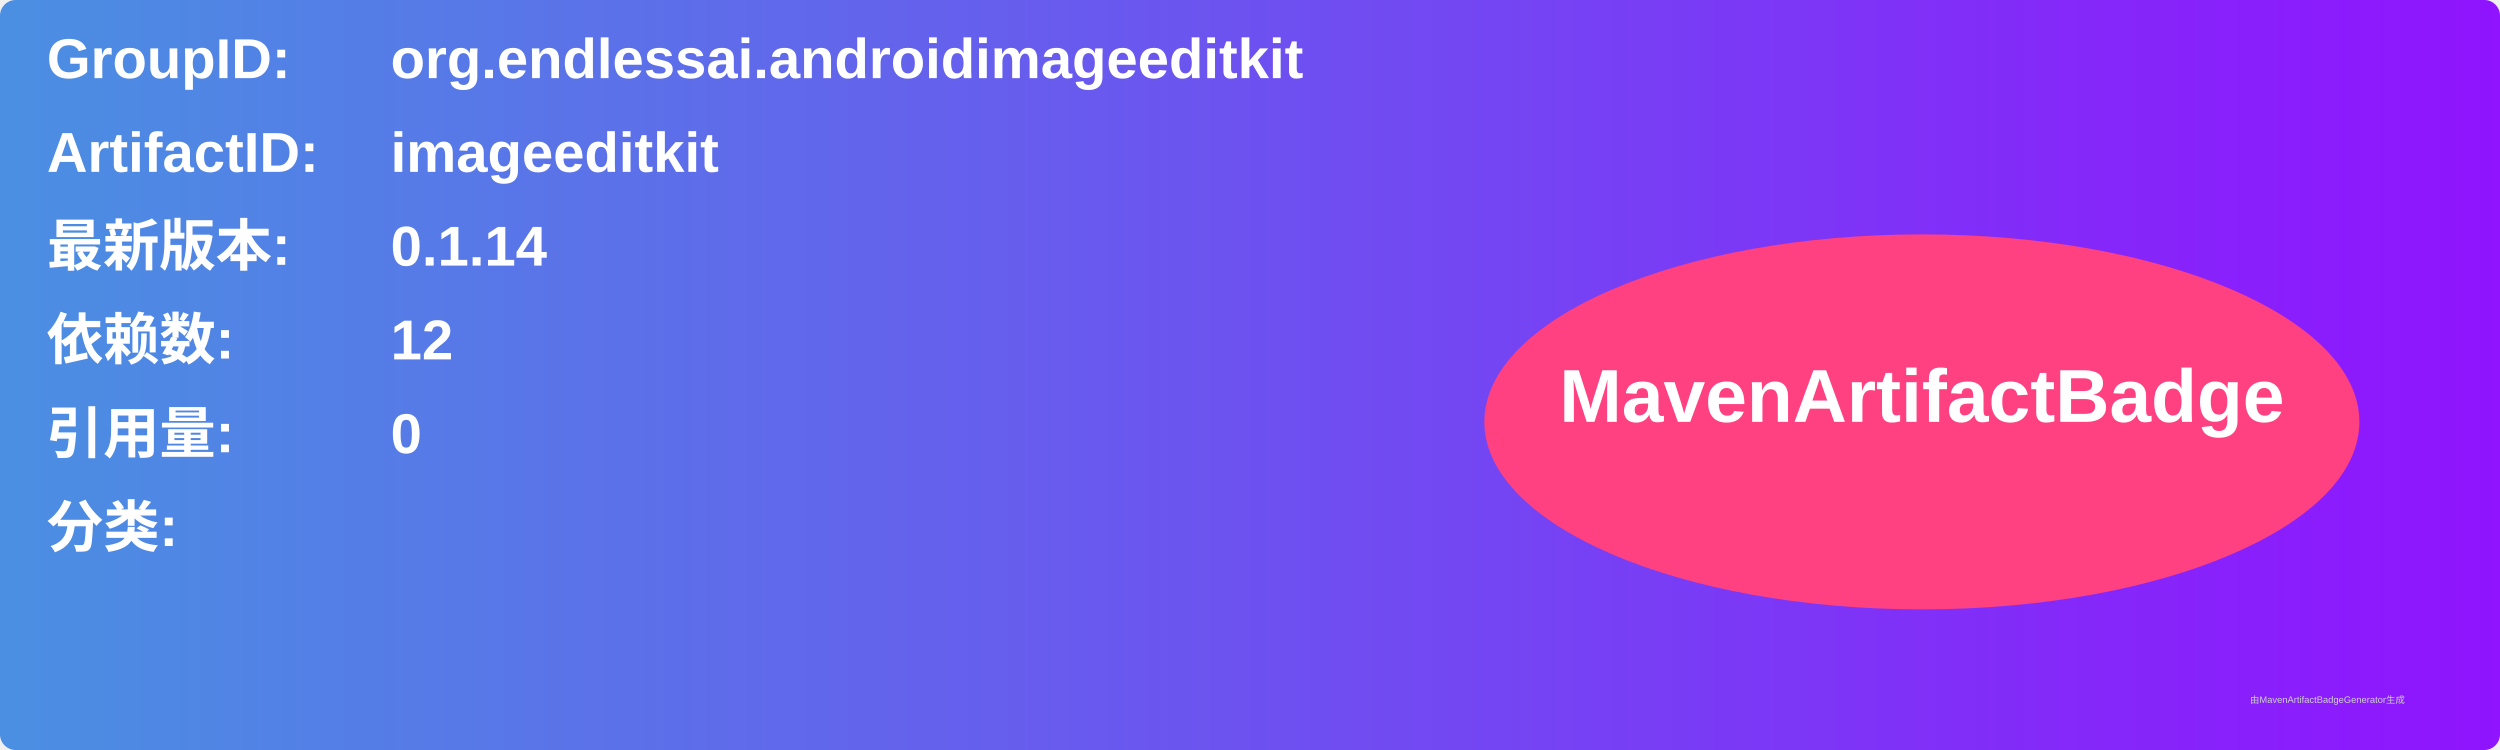
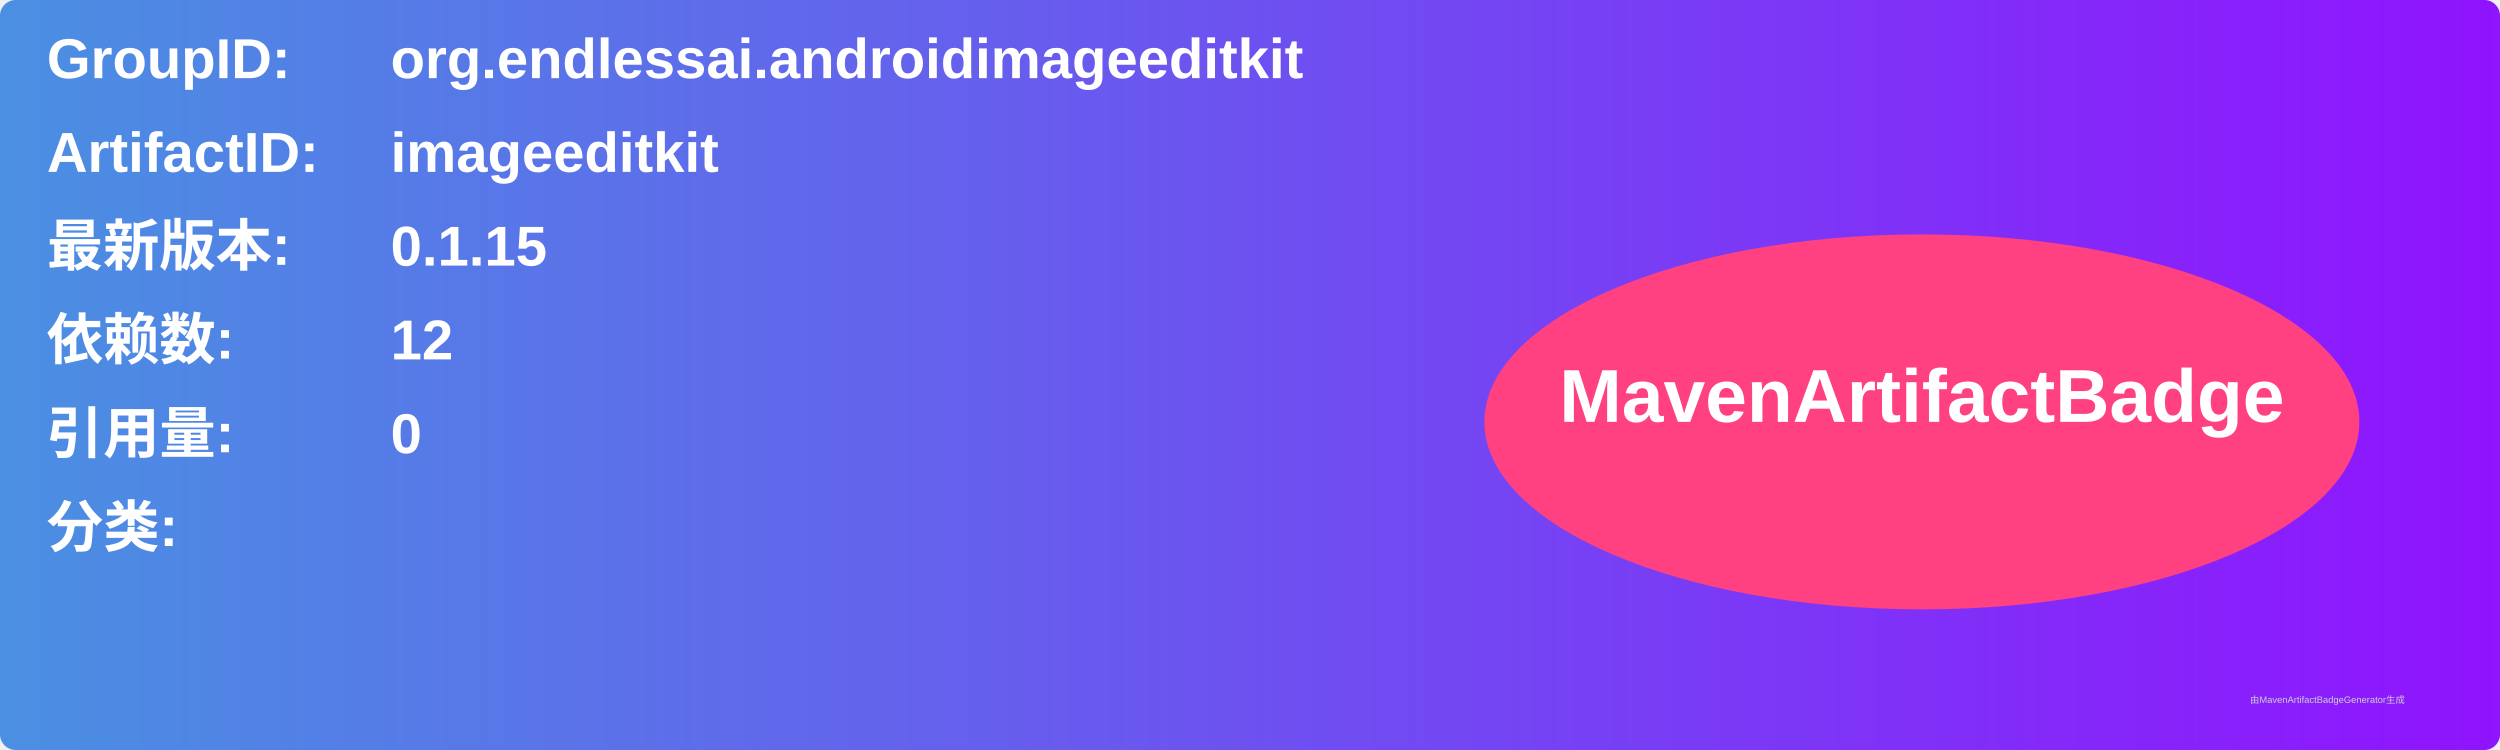
<svg xmlns="http://www.w3.org/2000/svg" width="800" height="240" viewBox="0 0 800 240">
  <linearGradient id="grad" x1="0%" y1="0%" x2="100%" y2="0%">
    <stop offset="0%" stop-color="#4a90e2" />
    <stop offset="100%" stop-color="#9013fe" />
  </linearGradient>
  <rect width="100%" height="100%" rx="5" ry="5" fill="url(#grad)" />
  <g transform="translate(15, 15)">
    <text x="0" y="10" font-family="Arial" font-size="18" fill="white" font-weight="bold" width="260">GroupID:</text>
    <text x="110" y="10" font-family="Arial" font-size="18" fill="white" font-weight="bold" width="460">org.endlessai.androidimageeditkit</text>
    <text x="0" y="40" font-family="Arial" font-size="18" fill="white" font-weight="bold" width="260">ArtifactID:</text>
    <text x="110" y="40" font-family="Arial" font-size="18" fill="white" font-weight="bold" width="460">imageeditkit</text>
    <text x="0" y="70" font-family="Arial" font-size="18" fill="white" font-weight="bold">最新版本:</text>
    <text x="110" y="70" font-family="Arial" font-size="18" fill="white" font-weight="bold">
-       <tspan font-weight="bold">0.1.14</tspan>
+       <tspan font-weight="bold">0.1.15</tspan>
    </text>
    <text x="0" y="100" font-family="Arial" font-size="18" fill="white" font-weight="bold">依赖数: </text>
    <text x="110" y="100" font-family="Arial" font-size="18" fill="white">
      <tspan font-weight="bold">12</tspan>
    </text>
    <text x="0" y="130" font-family="Arial" font-size="18" fill="white" font-weight="bold">引用量: </text>
    <text x="110" y="130" font-family="Arial" font-size="18" fill="white">
      <tspan font-weight="bold">0</tspan>
    </text>
    <text x="0" y="160" font-family="Arial" font-size="18" fill="white" font-weight="bold">分类:</text>
    <text x="10" y="190" font-family="Arial" font-size="10" fill="white">
      <tspan font-weight="bold" />
    </text>
    <ellipse cx="600" cy="120" rx="140" ry="60" fill="#ff4081" />
    <text x="600" y="120" text-anchor="middle" font-family="Arial" font-size="24" fill="white" font-weight="bold">MavenArtifactBadge</text>
  </g>
  <text x="720" y="225" font-family="Arial" font-size="3" fill="#d0d0d0">由MavenArtifactBadgeGenerator生成</text>
</svg>
